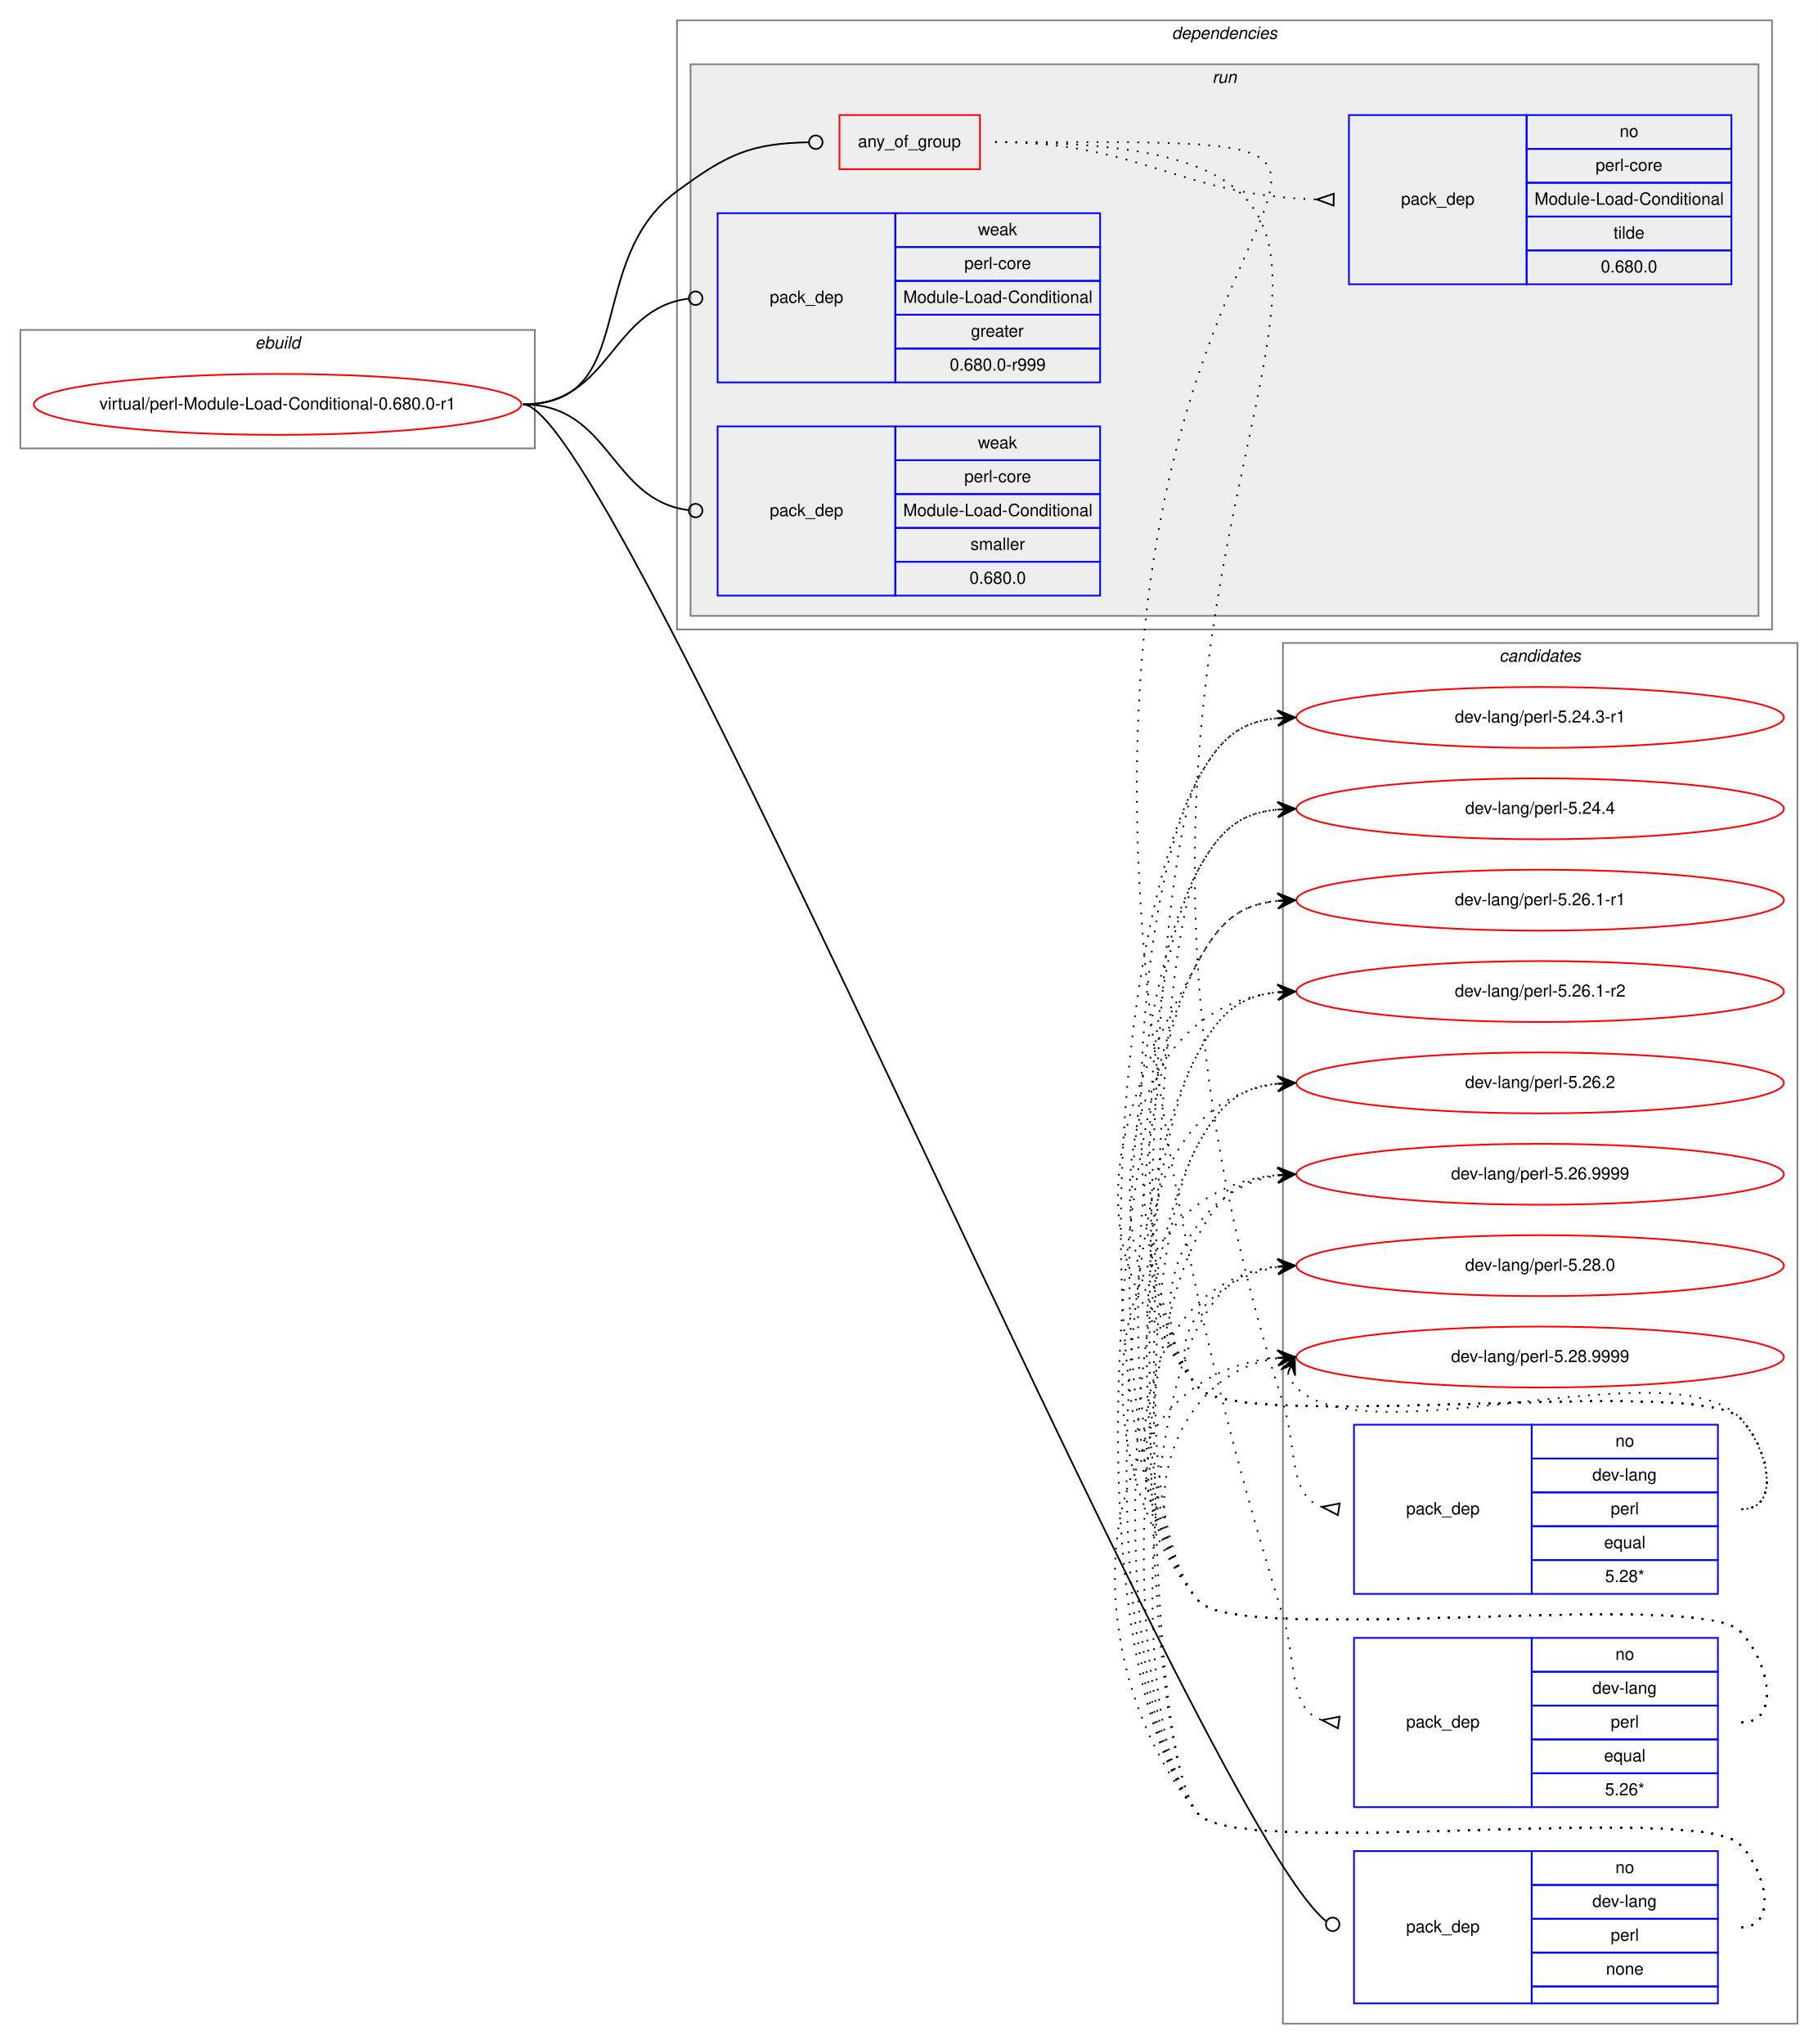
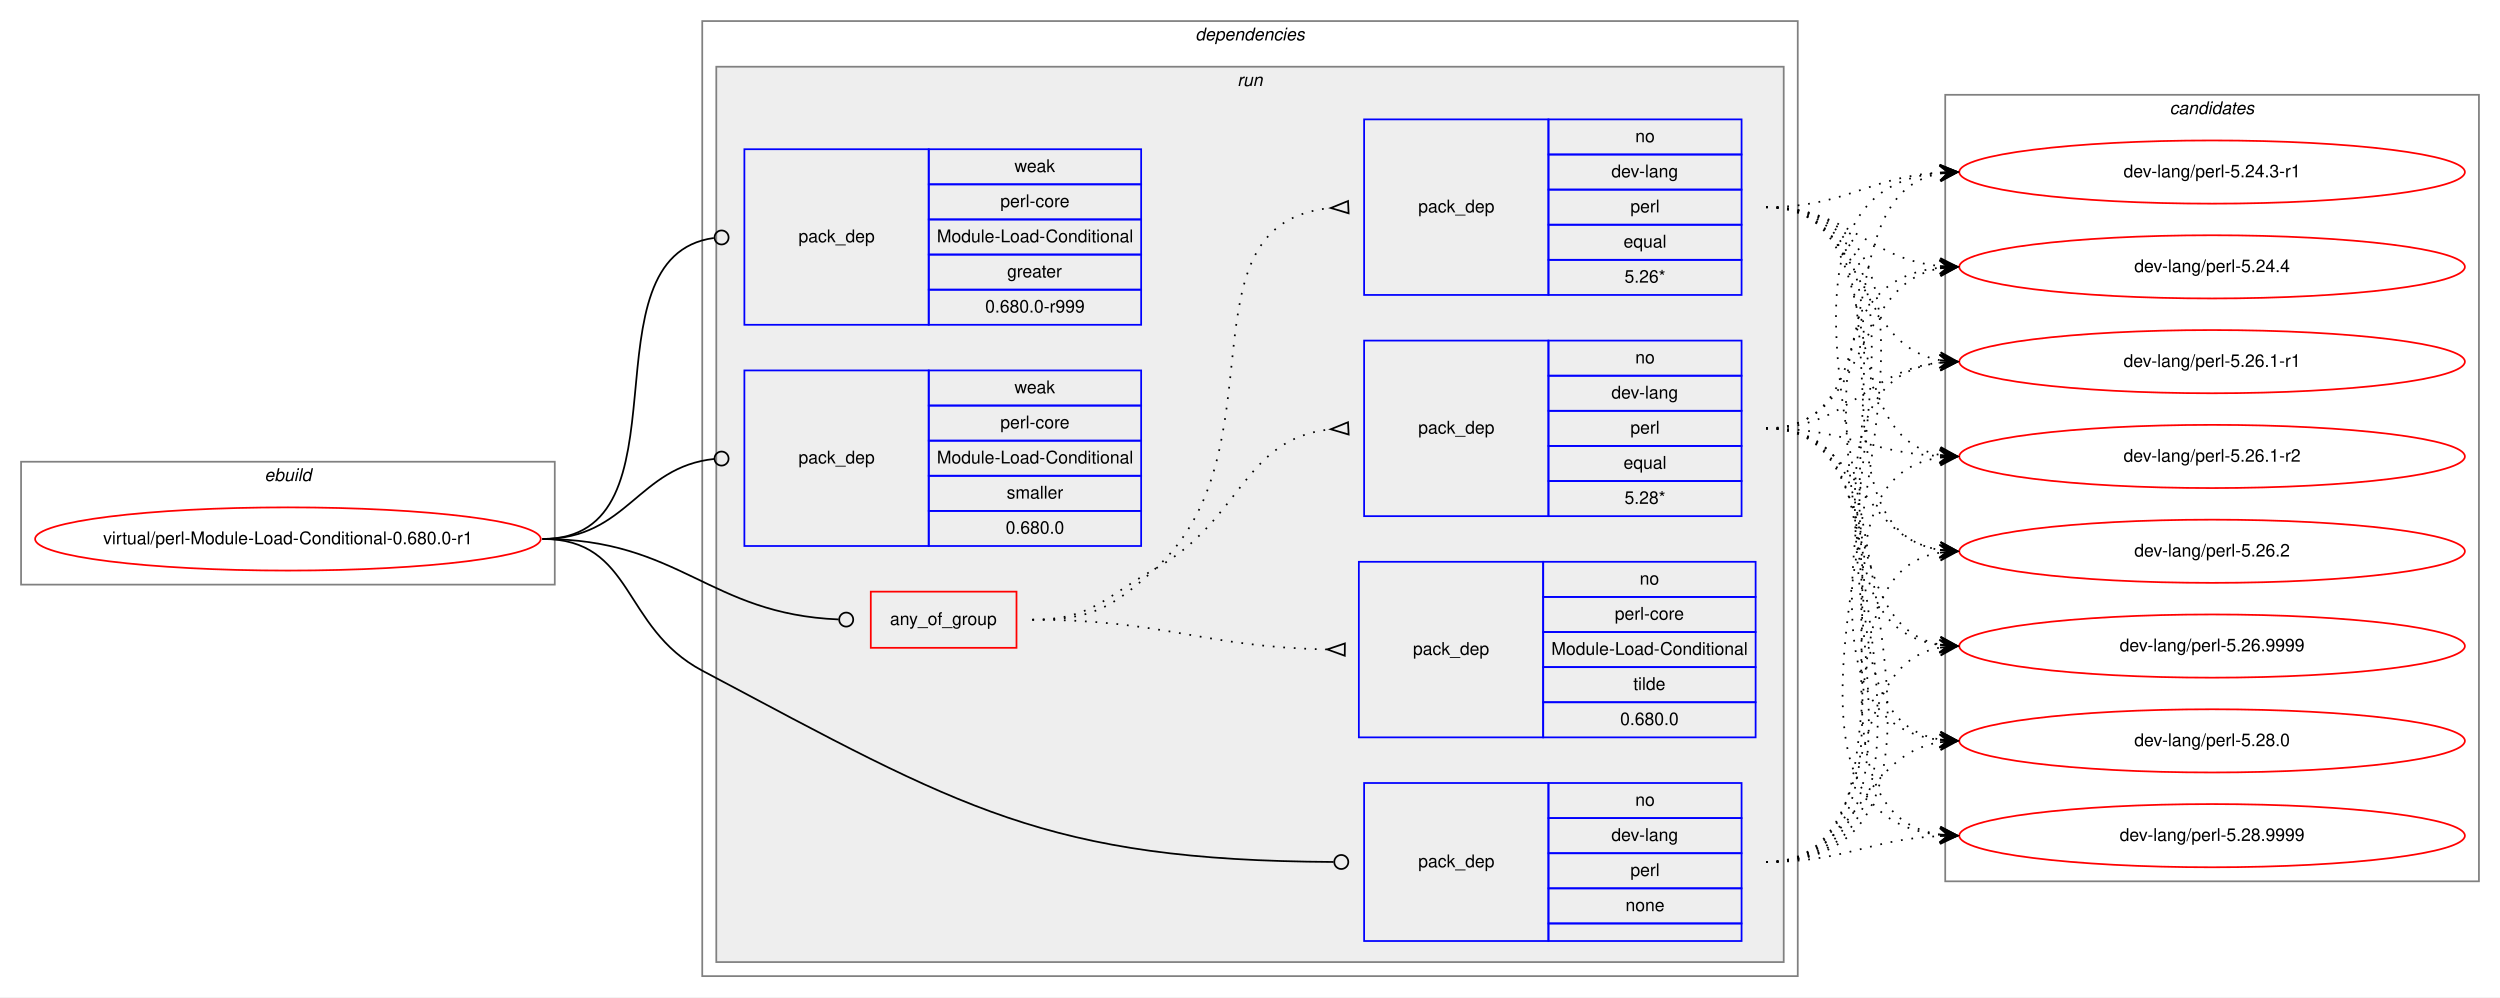
- <svg xmlns="http://www.w3.org/2000/svg" xmlns:xlink="http://www.w3.org/1999/xlink" width="1074pt" height="1208pt" viewBox="0.00 0.00 1074.00 1208.00">
-   <g id="graph0" class="graph" transform="scale(1 1) rotate(0) translate(4 1204)">
-     <polygon fill="white" stroke="transparent" points="-4,4 -4,-1204 1070,-1204 1070,4 -4,4" />
+ <svg xmlns="http://www.w3.org/2000/svg" xmlns:xlink="http://www.w3.org/1999/xlink" width="1424pt" height="568pt" viewBox="0.00 0.00 1424.00 568.00">
+   <g id="graph0" class="graph" transform="scale(1 1) rotate(0) translate(4 564)">
+     <polygon fill="white" stroke="transparent" points="-4,4 -4,-564 1420,-564 1420,4 -4,4" />
+     <g id="clust1" class="cluster">
+       <polygon fill="none" stroke="gray" points="8,-231 8,-301 312,-301 312,-231 8,-231" />
+       <text text-anchor="start" x="146.66" y="-290" font-family="Helvetica,sans-Serif" font-style="italic" font-size="10.00">ebuild</text>
+     </g>
+     <g id="clust2" class="cluster">
+       <polygon fill="none" stroke="gray" points="396,-8 396,-552 1020,-552 1020,-8 396,-8" />
+       <text text-anchor="start" x="676.86" y="-541" font-family="Helvetica,sans-Serif" font-style="italic" font-size="10.00">dependencies</text>
+     </g>
+     <g id="clust5" class="cluster">
+       <polygon fill="#eeeeee" stroke="gray" points="404,-16 404,-526 1012,-526 1012,-16 404,-16" />
+       <text text-anchor="start" x="700.77" y="-515" font-family="Helvetica,sans-Serif" font-style="italic" font-size="10.00">run</text>
+     </g>
    <g id="clust13" class="cluster">
-       <polygon fill="none" stroke="gray" points="754,-8 754,-824 1058,-824 1058,-8 754,-8" />
-       <text text-anchor="start" x="881.82" y="-813" font-family="Helvetica,sans-Serif" font-style="italic" font-size="10.00">candidates</text>
-     </g>
-     <g id="clust1" class="cluster">
-       <polygon fill="none" stroke="gray" points="8,-939 8,-1009 312,-1009 312,-939 8,-939" />
-       <text text-anchor="start" x="146.66" y="-998" font-family="Helvetica,sans-Serif" font-style="italic" font-size="10.00">ebuild</text>
-     </g>
-     <g id="clust2" class="cluster">
-       <polygon fill="none" stroke="gray" points="396,-832 396,-1192 1043,-1192 1043,-832 396,-832" />
-       <text text-anchor="start" x="688.36" y="-1181" font-family="Helvetica,sans-Serif" font-style="italic" font-size="10.00">dependencies</text>
-     </g>
-     <g id="clust5" class="cluster">
-       <polygon fill="#eeeeee" stroke="gray" points="404,-840 404,-1166 1035,-1166 1035,-840 404,-840" />
-       <text text-anchor="start" x="712.27" y="-1155" font-family="Helvetica,sans-Serif" font-style="italic" font-size="10.00">run</text>
+       <polygon fill="none" stroke="gray" points="1104,-62 1104,-510 1408,-510 1408,-62 1104,-62" />
+       <text text-anchor="start" x="1231.82" y="-499" font-family="Helvetica,sans-Serif" font-style="italic" font-size="10.00">candidates</text>
    </g>
    <g id="node1" class="node">
      <g id="a_node1">
        <a xlink:href="../virtual/perl-Module-Load-Conditional-0.680.0-r1.svg" xlink:title="virtual/perl-Module-Load-Conditional-0.680.0-r1">
-           <ellipse fill="none" stroke="red" cx="160" cy="-965" rx="144" ry="18" />
-           <text text-anchor="middle" x="160" y="-962" font-family="Helvetica,sans-Serif" font-size="10.00">virtual/perl-Module-Load-Conditional-0.680.0-r1</text>
+           <ellipse fill="none" stroke="red" cx="160" cy="-257" rx="144" ry="18" />
+           <text text-anchor="middle" x="160" y="-254" font-family="Helvetica,sans-Serif" font-size="10.00">virtual/perl-Module-Load-Conditional-0.680.0-r1</text>
        </a>
      </g>
    </g>
    <g id="node2" class="node">
-       <polygon fill="none" stroke="red" points="492,-1104 492,-1136 575,-1136 575,-1104 492,-1104" />
-       <text text-anchor="start" x="502.92" y="-1117" font-family="Helvetica,sans-Serif" font-size="10.00">any_of_group</text>
+       <polygon fill="none" stroke="red" points="492,-195 492,-227 575,-227 575,-195 492,-195" />
+       <text text-anchor="start" x="502.92" y="-208" font-family="Helvetica,sans-Serif" font-size="10.00">any_of_group</text>
    </g>
    <g id="edge4" class="edge">
-       <path fill="none" stroke="black" d="M305,-965C374.08,-965 340.4,-1050.01 396,-1091 426.18,-1113.25 439.71,-1119.19 473.88,-1119.92" />
-       <ellipse fill="none" stroke="black" cx="478" cy="-1119.96" rx="4" ry="4" />
+       <path fill="none" stroke="black" d="M305,-257C383.42,-257 399.62,-214.18 473.67,-211.17" />
+       <ellipse fill="none" stroke="black" cx="478" cy="-211.08" rx="4" ry="4" />
    </g>
    <g id="node6" class="node">
-       <polygon fill="none" stroke="blue" points="796,-20 796,-110 901,-110 901,-20 796,-20" />
-       <text text-anchor="start" x="826.82" y="-62" font-family="Helvetica,sans-Serif" font-size="10.00">pack_dep</text>
-       <polygon fill="none" stroke="blue" points="901,-90 901,-110 1011,-110 1011,-90 901,-90" />
-       <text text-anchor="start" x="950.44" y="-97" font-family="Helvetica,sans-Serif" font-size="10.00">no</text>
-       <polygon fill="none" stroke="blue" points="901,-70 901,-90 1011,-90 1011,-70 901,-70" />
-       <text text-anchor="start" x="936.82" y="-77" font-family="Helvetica,sans-Serif" font-size="10.00">dev-lang</text>
-       <polygon fill="none" stroke="blue" points="901,-50 901,-70 1011,-70 1011,-50 901,-50" />
-       <text text-anchor="start" x="947.66" y="-57" font-family="Helvetica,sans-Serif" font-size="10.00">perl</text>
-       <polygon fill="none" stroke="blue" points="901,-30 901,-50 1011,-50 1011,-30 901,-30" />
-       <text text-anchor="start" x="944.88" y="-37" font-family="Helvetica,sans-Serif" font-size="10.00">none</text>
-       <polygon fill="none" stroke="blue" points="901,-20 901,-30 1011,-30 1011,-20 901,-20" />
+       <polygon fill="none" stroke="blue" points="773,-28 773,-118 878,-118 878,-28 773,-28" />
+       <text text-anchor="start" x="803.82" y="-70" font-family="Helvetica,sans-Serif" font-size="10.00">pack_dep</text>
+       <polygon fill="none" stroke="blue" points="878,-98 878,-118 988,-118 988,-98 878,-98" />
+       <text text-anchor="start" x="927.44" y="-105" font-family="Helvetica,sans-Serif" font-size="10.00">no</text>
+       <polygon fill="none" stroke="blue" points="878,-78 878,-98 988,-98 988,-78 878,-78" />
+       <text text-anchor="start" x="913.82" y="-85" font-family="Helvetica,sans-Serif" font-size="10.00">dev-lang</text>
+       <polygon fill="none" stroke="blue" points="878,-58 878,-78 988,-78 988,-58 878,-58" />
+       <text text-anchor="start" x="924.66" y="-65" font-family="Helvetica,sans-Serif" font-size="10.00">perl</text>
+       <polygon fill="none" stroke="blue" points="878,-38 878,-58 988,-58 988,-38 878,-38" />
+       <text text-anchor="start" x="921.88" y="-45" font-family="Helvetica,sans-Serif" font-size="10.00">none</text>
+       <polygon fill="none" stroke="blue" points="878,-28 878,-38 988,-38 988,-28 878,-28" />
    </g>
    <g id="edge5" class="edge">
-       <path fill="none" stroke="black" d="M305,-965C359.61,-965 703.36,-130.56 779.43,-68.63" />
-       <ellipse fill="none" stroke="black" cx="783.39" cy="-66.73" rx="4" ry="4" />
+       <path fill="none" stroke="black" d="M305,-257C357.41,-257 349.72,-206.6 396,-182 544.12,-103.26 591.84,-73.97 755.61,-73.02" />
+       <ellipse fill="none" stroke="black" cx="760" cy="-73.01" rx="4" ry="4" />
    </g>
    <g id="node7" class="node">
-       <polygon fill="none" stroke="blue" points="420,-978 420,-1078 525,-1078 525,-978 420,-978" />
-       <text text-anchor="start" x="450.82" y="-1025" font-family="Helvetica,sans-Serif" font-size="10.00">pack_dep</text>
-       <polygon fill="none" stroke="blue" points="525,-1058 525,-1078 646,-1078 646,-1058 525,-1058" />
-       <text text-anchor="start" x="573.83" y="-1065" font-family="Helvetica,sans-Serif" font-size="10.00">weak</text>
-       <polygon fill="none" stroke="blue" points="525,-1038 525,-1058 646,-1058 646,-1038 525,-1038" />
-       <text text-anchor="start" x="565.77" y="-1045" font-family="Helvetica,sans-Serif" font-size="10.00">perl-core</text>
-       <polygon fill="none" stroke="blue" points="525,-1018 525,-1038 646,-1038 646,-1018 525,-1018" />
-       <text text-anchor="start" x="529.63" y="-1025" font-family="Helvetica,sans-Serif" font-size="10.00">Module-Load-Conditional</text>
-       <polygon fill="none" stroke="blue" points="525,-998 525,-1018 646,-1018 646,-998 525,-998" />
-       <text text-anchor="start" x="569.66" y="-1005" font-family="Helvetica,sans-Serif" font-size="10.00">greater</text>
-       <polygon fill="none" stroke="blue" points="525,-978 525,-998 646,-998 646,-978 525,-978" />
-       <text text-anchor="start" x="557.15" y="-985" font-family="Helvetica,sans-Serif" font-size="10.00">0.680.0-r999</text>
+       <polygon fill="none" stroke="blue" points="420,-379 420,-479 525,-479 525,-379 420,-379" />
+       <text text-anchor="start" x="450.82" y="-426" font-family="Helvetica,sans-Serif" font-size="10.00">pack_dep</text>
+       <polygon fill="none" stroke="blue" points="525,-459 525,-479 646,-479 646,-459 525,-459" />
+       <text text-anchor="start" x="573.83" y="-466" font-family="Helvetica,sans-Serif" font-size="10.00">weak</text>
+       <polygon fill="none" stroke="blue" points="525,-439 525,-459 646,-459 646,-439 525,-439" />
+       <text text-anchor="start" x="565.77" y="-446" font-family="Helvetica,sans-Serif" font-size="10.00">perl-core</text>
+       <polygon fill="none" stroke="blue" points="525,-419 525,-439 646,-439 646,-419 525,-419" />
+       <text text-anchor="start" x="529.63" y="-426" font-family="Helvetica,sans-Serif" font-size="10.00">Module-Load-Conditional</text>
+       <polygon fill="none" stroke="blue" points="525,-399 525,-419 646,-419 646,-399 525,-399" />
+       <text text-anchor="start" x="569.66" y="-406" font-family="Helvetica,sans-Serif" font-size="10.00">greater</text>
+       <polygon fill="none" stroke="blue" points="525,-379 525,-399 646,-399 646,-379 525,-379" />
+       <text text-anchor="start" x="557.15" y="-386" font-family="Helvetica,sans-Serif" font-size="10.00">0.680.0-r999</text>
    </g>
    <g id="edge6" class="edge">
-       <path fill="none" stroke="black" d="M305,-965C356.91,-965 356.41,-1021.53 402.8,-1027.49" />
-       <ellipse fill="none" stroke="black" cx="407.01" cy="-1027.75" rx="4" ry="4" />
+       <path fill="none" stroke="black" d="M305,-257C391.81,-257 325.91,-417.77 402.58,-428.44" />
+       <ellipse fill="none" stroke="black" cx="407.01" cy="-428.74" rx="4" ry="4" />
    </g>
    <g id="node8" class="node">
-       <polygon fill="none" stroke="blue" points="420,-852 420,-952 525,-952 525,-852 420,-852" />
-       <text text-anchor="start" x="450.82" y="-899" font-family="Helvetica,sans-Serif" font-size="10.00">pack_dep</text>
-       <polygon fill="none" stroke="blue" points="525,-932 525,-952 646,-952 646,-932 525,-932" />
-       <text text-anchor="start" x="573.83" y="-939" font-family="Helvetica,sans-Serif" font-size="10.00">weak</text>
-       <polygon fill="none" stroke="blue" points="525,-912 525,-932 646,-932 646,-912 525,-912" />
-       <text text-anchor="start" x="565.77" y="-919" font-family="Helvetica,sans-Serif" font-size="10.00">perl-core</text>
-       <polygon fill="none" stroke="blue" points="525,-892 525,-912 646,-912 646,-892 525,-892" />
-       <text text-anchor="start" x="529.63" y="-899" font-family="Helvetica,sans-Serif" font-size="10.00">Module-Load-Conditional</text>
-       <polygon fill="none" stroke="blue" points="525,-872 525,-892 646,-892 646,-872 525,-872" />
-       <text text-anchor="start" x="569.39" y="-879" font-family="Helvetica,sans-Serif" font-size="10.00">smaller</text>
-       <polygon fill="none" stroke="blue" points="525,-852 525,-872 646,-872 646,-852 525,-852" />
-       <text text-anchor="start" x="568.82" y="-859" font-family="Helvetica,sans-Serif" font-size="10.00">0.680.0</text>
+       <polygon fill="none" stroke="blue" points="420,-253 420,-353 525,-353 525,-253 420,-253" />
+       <text text-anchor="start" x="450.82" y="-300" font-family="Helvetica,sans-Serif" font-size="10.00">pack_dep</text>
+       <polygon fill="none" stroke="blue" points="525,-333 525,-353 646,-353 646,-333 525,-333" />
+       <text text-anchor="start" x="573.83" y="-340" font-family="Helvetica,sans-Serif" font-size="10.00">weak</text>
+       <polygon fill="none" stroke="blue" points="525,-313 525,-333 646,-333 646,-313 525,-313" />
+       <text text-anchor="start" x="565.77" y="-320" font-family="Helvetica,sans-Serif" font-size="10.00">perl-core</text>
+       <polygon fill="none" stroke="blue" points="525,-293 525,-313 646,-313 646,-293 525,-293" />
+       <text text-anchor="start" x="529.63" y="-300" font-family="Helvetica,sans-Serif" font-size="10.00">Module-Load-Conditional</text>
+       <polygon fill="none" stroke="blue" points="525,-273 525,-293 646,-293 646,-273 525,-273" />
+       <text text-anchor="start" x="569.39" y="-280" font-family="Helvetica,sans-Serif" font-size="10.00">smaller</text>
+       <polygon fill="none" stroke="blue" points="525,-253 525,-273 646,-273 646,-253 525,-253" />
+       <text text-anchor="start" x="568.82" y="-260" font-family="Helvetica,sans-Serif" font-size="10.00">0.680.0</text>
    </g>
    <g id="edge7" class="edge">
-       <path fill="none" stroke="black" d="M305,-965C356.91,-965 356.41,-908.47 402.8,-902.51" />
-       <ellipse fill="none" stroke="black" cx="407.01" cy="-902.25" rx="4" ry="4" />
+       <path fill="none" stroke="black" d="M305,-257C353.55,-257 359.14,-298.11 402.99,-302.6" />
+       <ellipse fill="none" stroke="black" cx="407" cy="-302.8" rx="4" ry="4" />
    </g>
    <g id="node3" class="node">
-       <polygon fill="none" stroke="blue" points="796,-262 796,-362 901,-362 901,-262 796,-262" />
-       <text text-anchor="start" x="826.82" y="-309" font-family="Helvetica,sans-Serif" font-size="10.00">pack_dep</text>
-       <polygon fill="none" stroke="blue" points="901,-342 901,-362 1011,-362 1011,-342 901,-342" />
-       <text text-anchor="start" x="950.44" y="-349" font-family="Helvetica,sans-Serif" font-size="10.00">no</text>
-       <polygon fill="none" stroke="blue" points="901,-322 901,-342 1011,-342 1011,-322 901,-322" />
-       <text text-anchor="start" x="936.82" y="-329" font-family="Helvetica,sans-Serif" font-size="10.00">dev-lang</text>
-       <polygon fill="none" stroke="blue" points="901,-302 901,-322 1011,-322 1011,-302 901,-302" />
-       <text text-anchor="start" x="947.66" y="-309" font-family="Helvetica,sans-Serif" font-size="10.00">perl</text>
-       <polygon fill="none" stroke="blue" points="901,-282 901,-302 1011,-302 1011,-282 901,-282" />
-       <text text-anchor="start" x="943.77" y="-289" font-family="Helvetica,sans-Serif" font-size="10.00">equal</text>
-       <polygon fill="none" stroke="blue" points="901,-262 901,-282 1011,-282 1011,-262 901,-262" />
-       <text text-anchor="start" x="944.32" y="-269" font-family="Helvetica,sans-Serif" font-size="10.00">5.28*</text>
+       <polygon fill="none" stroke="blue" points="773,-270 773,-370 878,-370 878,-270 773,-270" />
+       <text text-anchor="start" x="803.82" y="-317" font-family="Helvetica,sans-Serif" font-size="10.00">pack_dep</text>
+       <polygon fill="none" stroke="blue" points="878,-350 878,-370 988,-370 988,-350 878,-350" />
+       <text text-anchor="start" x="927.44" y="-357" font-family="Helvetica,sans-Serif" font-size="10.00">no</text>
+       <polygon fill="none" stroke="blue" points="878,-330 878,-350 988,-350 988,-330 878,-330" />
+       <text text-anchor="start" x="913.82" y="-337" font-family="Helvetica,sans-Serif" font-size="10.00">dev-lang</text>
+       <polygon fill="none" stroke="blue" points="878,-310 878,-330 988,-330 988,-310 878,-310" />
+       <text text-anchor="start" x="924.66" y="-317" font-family="Helvetica,sans-Serif" font-size="10.00">perl</text>
+       <polygon fill="none" stroke="blue" points="878,-290 878,-310 988,-310 988,-290 878,-290" />
+       <text text-anchor="start" x="920.77" y="-297" font-family="Helvetica,sans-Serif" font-size="10.00">equal</text>
+       <polygon fill="none" stroke="blue" points="878,-270 878,-290 988,-290 988,-270 878,-270" />
+       <text text-anchor="start" x="921.32" y="-277" font-family="Helvetica,sans-Serif" font-size="10.00">5.28*</text>
    </g>
    <g id="edge1" class="edge">
-       <path fill="none" stroke="black" stroke-dasharray="1,5" d="M584,-1120C941.07,-1120 576.05,-929.31 754,-375 762.45,-348.67 757.18,-320.18 776.9,-313.47" />
-       <polygon fill="none" stroke="black" points="787.51,-315.46 777.1,-313.44 786.49,-308.54 787.51,-315.46" />
+       <path fill="none" stroke="black" stroke-dasharray="1,5" d="M584,-211C617.68,-211 624.62,-223.54 654,-240 703.65,-267.82 703.73,-314.16 754.01,-319.49" />
+       <polygon fill="none" stroke="black" points="763.82,-323.5 754.01,-319.5 764.18,-316.5 763.82,-323.5" />
    </g>
    <g id="node4" class="node">
-       <polygon fill="none" stroke="blue" points="796,-136 796,-236 901,-236 901,-136 796,-136" />
-       <text text-anchor="start" x="826.82" y="-183" font-family="Helvetica,sans-Serif" font-size="10.00">pack_dep</text>
-       <polygon fill="none" stroke="blue" points="901,-216 901,-236 1011,-236 1011,-216 901,-216" />
-       <text text-anchor="start" x="950.44" y="-223" font-family="Helvetica,sans-Serif" font-size="10.00">no</text>
-       <polygon fill="none" stroke="blue" points="901,-196 901,-216 1011,-216 1011,-196 901,-196" />
-       <text text-anchor="start" x="936.82" y="-203" font-family="Helvetica,sans-Serif" font-size="10.00">dev-lang</text>
-       <polygon fill="none" stroke="blue" points="901,-176 901,-196 1011,-196 1011,-176 901,-176" />
-       <text text-anchor="start" x="947.66" y="-183" font-family="Helvetica,sans-Serif" font-size="10.00">perl</text>
-       <polygon fill="none" stroke="blue" points="901,-156 901,-176 1011,-176 1011,-156 901,-156" />
-       <text text-anchor="start" x="943.77" y="-163" font-family="Helvetica,sans-Serif" font-size="10.00">equal</text>
-       <polygon fill="none" stroke="blue" points="901,-136 901,-156 1011,-156 1011,-136 901,-136" />
-       <text text-anchor="start" x="944.32" y="-143" font-family="Helvetica,sans-Serif" font-size="10.00">5.26*</text>
+       <polygon fill="none" stroke="blue" points="773,-396 773,-496 878,-496 878,-396 773,-396" />
+       <text text-anchor="start" x="803.82" y="-443" font-family="Helvetica,sans-Serif" font-size="10.00">pack_dep</text>
+       <polygon fill="none" stroke="blue" points="878,-476 878,-496 988,-496 988,-476 878,-476" />
+       <text text-anchor="start" x="927.44" y="-483" font-family="Helvetica,sans-Serif" font-size="10.00">no</text>
+       <polygon fill="none" stroke="blue" points="878,-456 878,-476 988,-476 988,-456 878,-456" />
+       <text text-anchor="start" x="913.82" y="-463" font-family="Helvetica,sans-Serif" font-size="10.00">dev-lang</text>
+       <polygon fill="none" stroke="blue" points="878,-436 878,-456 988,-456 988,-436 878,-436" />
+       <text text-anchor="start" x="924.66" y="-443" font-family="Helvetica,sans-Serif" font-size="10.00">perl</text>
+       <polygon fill="none" stroke="blue" points="878,-416 878,-436 988,-436 988,-416 878,-416" />
+       <text text-anchor="start" x="920.77" y="-423" font-family="Helvetica,sans-Serif" font-size="10.00">equal</text>
+       <polygon fill="none" stroke="blue" points="878,-396 878,-416 988,-416 988,-396 878,-396" />
+       <text text-anchor="start" x="921.32" y="-403" font-family="Helvetica,sans-Serif" font-size="10.00">5.26*</text>
    </g>
    <g id="edge2" class="edge">
-       <path fill="none" stroke="black" stroke-dasharray="1,5" d="M584,-1120C988.57,-1120 478.11,-1139.72 754,-249 762.18,-222.58 757.11,-194.16 776.89,-187.47" />
-       <polygon fill="none" stroke="black" points="787.5,-189.46 777.1,-187.44 786.5,-182.54 787.5,-189.46" />
+       <path fill="none" stroke="black" stroke-dasharray="1,5" d="M584,-211C617.68,-211 629.05,-217.38 654,-240 728.26,-307.34 664.87,-436.76 753.96,-445.53" />
+       <polygon fill="none" stroke="black" points="763.84,-449.5 754.01,-445.53 764.16,-442.5 763.84,-449.5" />
    </g>
    <g id="node5" class="node">
-       <polygon fill="none" stroke="blue" points="793,-1036 793,-1136 898,-1136 898,-1036 793,-1036" />
-       <text text-anchor="start" x="823.82" y="-1083" font-family="Helvetica,sans-Serif" font-size="10.00">pack_dep</text>
-       <polygon fill="none" stroke="blue" points="898,-1116 898,-1136 1019,-1136 1019,-1116 898,-1116" />
-       <text text-anchor="start" x="952.94" y="-1123" font-family="Helvetica,sans-Serif" font-size="10.00">no</text>
-       <polygon fill="none" stroke="blue" points="898,-1096 898,-1116 1019,-1116 1019,-1096 898,-1096" />
-       <text text-anchor="start" x="938.77" y="-1103" font-family="Helvetica,sans-Serif" font-size="10.00">perl-core</text>
-       <polygon fill="none" stroke="blue" points="898,-1076 898,-1096 1019,-1096 1019,-1076 898,-1076" />
-       <text text-anchor="start" x="902.63" y="-1083" font-family="Helvetica,sans-Serif" font-size="10.00">Module-Load-Conditional</text>
-       <polygon fill="none" stroke="blue" points="898,-1056 898,-1076 1019,-1076 1019,-1056 898,-1056" />
-       <text text-anchor="start" x="949.33" y="-1063" font-family="Helvetica,sans-Serif" font-size="10.00">tilde</text>
-       <polygon fill="none" stroke="blue" points="898,-1036 898,-1056 1019,-1056 1019,-1036 898,-1036" />
-       <text text-anchor="start" x="941.82" y="-1043" font-family="Helvetica,sans-Serif" font-size="10.00">0.680.0</text>
+       <polygon fill="none" stroke="blue" points="770,-144 770,-244 875,-244 875,-144 770,-144" />
+       <text text-anchor="start" x="800.82" y="-191" font-family="Helvetica,sans-Serif" font-size="10.00">pack_dep</text>
+       <polygon fill="none" stroke="blue" points="875,-224 875,-244 996,-244 996,-224 875,-224" />
+       <text text-anchor="start" x="929.94" y="-231" font-family="Helvetica,sans-Serif" font-size="10.00">no</text>
+       <polygon fill="none" stroke="blue" points="875,-204 875,-224 996,-224 996,-204 875,-204" />
+       <text text-anchor="start" x="915.77" y="-211" font-family="Helvetica,sans-Serif" font-size="10.00">perl-core</text>
+       <polygon fill="none" stroke="blue" points="875,-184 875,-204 996,-204 996,-184 875,-184" />
+       <text text-anchor="start" x="879.63" y="-191" font-family="Helvetica,sans-Serif" font-size="10.00">Module-Load-Conditional</text>
+       <polygon fill="none" stroke="blue" points="875,-164 875,-184 996,-184 996,-164 875,-164" />
+       <text text-anchor="start" x="926.33" y="-171" font-family="Helvetica,sans-Serif" font-size="10.00">tilde</text>
+       <polygon fill="none" stroke="blue" points="875,-144 875,-164 996,-164 996,-144 875,-144" />
+       <text text-anchor="start" x="918.82" y="-151" font-family="Helvetica,sans-Serif" font-size="10.00">0.680.0</text>
    </g>
    <g id="edge3" class="edge">
-       <path fill="none" stroke="black" stroke-dasharray="1,5" d="M584,-1120C670.64,-1120 692.19,-1088.6 773.75,-1086.15" />
-       <polygon fill="none" stroke="black" points="784.05,-1089.5 774,-1086.15 783.95,-1082.5 784.05,-1089.5" />
+       <path fill="none" stroke="black" stroke-dasharray="1,5" d="M584,-211C659.9,-211 680.69,-195.49 751.64,-194.1" />
+       <polygon fill="none" stroke="black" points="762.03,-197.5 752,-194.1 761.97,-190.5 762.03,-197.5" />
    </g>
    <g id="node9" class="node">
      <g id="a_node9">
        <a xlink:href="../dev-lang/perl-5.24.3-r1.svg" xlink:title="dev-lang/perl-5.24.3-r1">
-           <ellipse fill="none" stroke="red" cx="906" cy="-780" rx="144" ry="18" />
-           <text text-anchor="middle" x="906" y="-777" font-family="Helvetica,sans-Serif" font-size="10.00">dev-lang/perl-5.24.3-r1</text>
+           <ellipse fill="none" stroke="red" cx="1256" cy="-466" rx="144" ry="18" />
+           <text text-anchor="middle" x="1256" y="-463" font-family="Helvetica,sans-Serif" font-size="10.00">dev-lang/perl-5.24.3-r1</text>
        </a>
      </g>
    </g>
    <g id="edge8" class="edge">
-       <path fill="none" stroke="black" stroke-dasharray="1,5" d="M1025,-312C1049,-312 1040.85,-348.9 1024,-366 999.01,-391.37 726.84,-356.68 704,-384 652.69,-445.37 665.38,-673.94 704,-744 716.71,-767.06 727.96,-777.39 750.85,-779.56" />
-       <polygon fill="black" stroke="black" points="761,-780 750.81,-784.06 756,-779.78 751.01,-779.57 751.01,-779.57 751.01,-779.57 756,-779.78 751.2,-775.07 761,-780 761,-780" />
+       <path fill="none" stroke="black" stroke-dasharray="1,5" d="M1002,-320C1079.34,-320 1034.51,-453.18 1100.87,-465.14" />
+       <polygon fill="black" stroke="black" points="1111,-466 1100.66,-469.64 1106.02,-465.58 1101.04,-465.16 1101.04,-465.16 1101.04,-465.16 1106.02,-465.58 1101.42,-460.67 1111,-466 1111,-466" />
    </g>
    <g id="node10" class="node">
      <g id="a_node10">
        <a xlink:href="../dev-lang/perl-5.24.4.svg" xlink:title="dev-lang/perl-5.24.4">
-           <ellipse fill="none" stroke="red" cx="906" cy="-726" rx="144" ry="18" />
-           <text text-anchor="middle" x="906" y="-723" font-family="Helvetica,sans-Serif" font-size="10.00">dev-lang/perl-5.24.4</text>
+           <ellipse fill="none" stroke="red" cx="1256" cy="-412" rx="144" ry="18" />
+           <text text-anchor="middle" x="1256" y="-409" font-family="Helvetica,sans-Serif" font-size="10.00">dev-lang/perl-5.24.4</text>
        </a>
      </g>
    </g>
    <g id="edge9" class="edge">
-       <path fill="none" stroke="black" stroke-dasharray="1,5" d="M1025,-312C1049,-312 1040.85,-348.9 1024,-366 999.01,-391.37 726.84,-356.68 704,-384 660.38,-436.17 671.18,-630.45 704,-690 716.71,-713.06 727.96,-723.39 750.85,-725.56" />
-       <polygon fill="black" stroke="black" points="761,-726 750.81,-730.06 756,-725.78 751.01,-725.57 751.01,-725.57 751.01,-725.57 756,-725.78 751.2,-721.07 761,-726 761,-726" />
+       <path fill="none" stroke="black" stroke-dasharray="1,5" d="M1002,-320C1061.8,-320 1049.36,-401.87 1100.98,-411.15" />
+       <polygon fill="black" stroke="black" points="1111,-412 1100.65,-415.64 1106.02,-411.58 1101.04,-411.15 1101.04,-411.15 1101.04,-411.15 1106.02,-411.58 1101.42,-406.67 1111,-412 1111,-412" />
    </g>
    <g id="node11" class="node">
      <g id="a_node11">
        <a xlink:href="../dev-lang/perl-5.26.1-r1.svg" xlink:title="dev-lang/perl-5.26.1-r1">
-           <ellipse fill="none" stroke="red" cx="906" cy="-672" rx="144" ry="18" />
-           <text text-anchor="middle" x="906" y="-669" font-family="Helvetica,sans-Serif" font-size="10.00">dev-lang/perl-5.26.1-r1</text>
+           <ellipse fill="none" stroke="red" cx="1256" cy="-358" rx="144" ry="18" />
+           <text text-anchor="middle" x="1256" y="-355" font-family="Helvetica,sans-Serif" font-size="10.00">dev-lang/perl-5.26.1-r1</text>
        </a>
      </g>
    </g>
    <g id="edge10" class="edge">
-       <path fill="none" stroke="black" stroke-dasharray="1,5" d="M1025,-312C1049,-312 1040.85,-348.9 1024,-366 999.01,-391.37 726.84,-356.68 704,-384 632.16,-469.92 649.94,-537.91 704,-636 716.71,-659.06 727.96,-669.39 750.85,-671.56" />
-       <polygon fill="black" stroke="black" points="761,-672 750.81,-676.06 756,-671.78 751.01,-671.57 751.01,-671.57 751.01,-671.57 756,-671.78 751.2,-667.07 761,-672 761,-672" />
+       <path fill="none" stroke="black" stroke-dasharray="1,5" d="M1002,-320C1049.7,-320 1058.58,-352.84 1100.81,-357.46" />
+       <polygon fill="black" stroke="black" points="1111,-358 1100.78,-361.97 1106.01,-357.74 1101.01,-357.47 1101.01,-357.47 1101.01,-357.47 1106.01,-357.74 1101.25,-352.98 1111,-358 1111,-358" />
    </g>
    <g id="node12" class="node">
      <g id="a_node12">
        <a xlink:href="../dev-lang/perl-5.26.1-r2.svg" xlink:title="dev-lang/perl-5.26.1-r2">
-           <ellipse fill="none" stroke="red" cx="906" cy="-618" rx="144" ry="18" />
-           <text text-anchor="middle" x="906" y="-615" font-family="Helvetica,sans-Serif" font-size="10.00">dev-lang/perl-5.26.1-r2</text>
+           <ellipse fill="none" stroke="red" cx="1256" cy="-304" rx="144" ry="18" />
+           <text text-anchor="middle" x="1256" y="-301" font-family="Helvetica,sans-Serif" font-size="10.00">dev-lang/perl-5.26.1-r2</text>
        </a>
      </g>
    </g>
    <g id="edge11" class="edge">
-       <path fill="none" stroke="black" stroke-dasharray="1,5" d="M1025,-312C1049,-312 1040.85,-348.9 1024,-366 999.01,-391.37 726.84,-356.68 704,-384 637.55,-463.47 652.85,-608.28 750.93,-617.53" />
-       <polygon fill="black" stroke="black" points="761,-618 750.8,-622.03 756.01,-617.77 751.01,-617.54 751.01,-617.54 751.01,-617.54 756.01,-617.77 751.22,-613.04 761,-618 761,-618" />
+       <path fill="none" stroke="black" stroke-dasharray="1,5" d="M1002,-320C1047.43,-320 1060.24,-306.23 1100.95,-304.24" />
+       <polygon fill="black" stroke="black" points="1111,-304 1101.11,-308.74 1106,-304.12 1101,-304.24 1101,-304.24 1101,-304.24 1106,-304.12 1100.9,-299.74 1111,-304 1111,-304" />
    </g>
    <g id="node13" class="node">
      <g id="a_node13">
        <a xlink:href="../dev-lang/perl-5.26.2.svg" xlink:title="dev-lang/perl-5.26.2">
-           <ellipse fill="none" stroke="red" cx="906" cy="-564" rx="144" ry="18" />
-           <text text-anchor="middle" x="906" y="-561" font-family="Helvetica,sans-Serif" font-size="10.00">dev-lang/perl-5.26.2</text>
+           <ellipse fill="none" stroke="red" cx="1256" cy="-250" rx="144" ry="18" />
+           <text text-anchor="middle" x="1256" y="-247" font-family="Helvetica,sans-Serif" font-size="10.00">dev-lang/perl-5.26.2</text>
        </a>
      </g>
    </g>
    <g id="edge12" class="edge">
-       <path fill="none" stroke="black" stroke-dasharray="1,5" d="M1025,-312C1049,-312 1040.85,-348.9 1024,-366 999.01,-391.37 726.84,-356.68 704,-384 652.38,-445.74 675.01,-554.6 750.96,-563.43" />
-       <polygon fill="black" stroke="black" points="761,-564 750.76,-567.92 756.01,-563.72 751.02,-563.43 751.02,-563.43 751.02,-563.43 756.01,-563.72 751.27,-558.94 761,-564 761,-564" />
+       <path fill="none" stroke="black" stroke-dasharray="1,5" d="M1002,-320C1055.98,-320 1053.95,-258.48 1100.92,-250.79" />
+       <polygon fill="black" stroke="black" points="1111,-250 1101.38,-255.26 1106.02,-250.39 1101.03,-250.78 1101.03,-250.78 1101.03,-250.78 1106.02,-250.39 1100.68,-246.29 1111,-250 1111,-250" />
    </g>
    <g id="node14" class="node">
      <g id="a_node14">
        <a xlink:href="../dev-lang/perl-5.26.9999.svg" xlink:title="dev-lang/perl-5.26.9999">
-           <ellipse fill="none" stroke="red" cx="906" cy="-510" rx="144" ry="18" />
-           <text text-anchor="middle" x="906" y="-507" font-family="Helvetica,sans-Serif" font-size="10.00">dev-lang/perl-5.26.9999</text>
+           <ellipse fill="none" stroke="red" cx="1256" cy="-196" rx="144" ry="18" />
+           <text text-anchor="middle" x="1256" y="-193" font-family="Helvetica,sans-Serif" font-size="10.00">dev-lang/perl-5.26.9999</text>
        </a>
      </g>
    </g>
    <g id="edge13" class="edge">
-       <path fill="none" stroke="black" stroke-dasharray="1,5" d="M1025,-312C1049,-312 1040.85,-348.9 1024,-366 999.01,-391.37 726.84,-356.68 704,-384 666.81,-428.48 695.81,-501.17 750.82,-509.26" />
-       <polygon fill="black" stroke="black" points="761,-510 750.7,-513.76 756.01,-509.64 751.03,-509.28 751.03,-509.28 751.03,-509.28 756.01,-509.64 751.35,-504.79 761,-510 761,-510" />
+       <path fill="none" stroke="black" stroke-dasharray="1,5" d="M1002,-320C1071.79,-320 1041.05,-207.81 1101.02,-196.86" />
+       <polygon fill="black" stroke="black" points="1111,-196 1101.42,-201.34 1106.02,-196.43 1101.04,-196.86 1101.04,-196.86 1101.04,-196.86 1106.02,-196.43 1100.65,-192.37 1111,-196 1111,-196" />
    </g>
    <g id="node15" class="node">
      <g id="a_node15">
        <a xlink:href="../dev-lang/perl-5.28.0.svg" xlink:title="dev-lang/perl-5.28.0">
-           <ellipse fill="none" stroke="red" cx="906" cy="-456" rx="144" ry="18" />
-           <text text-anchor="middle" x="906" y="-453" font-family="Helvetica,sans-Serif" font-size="10.00">dev-lang/perl-5.28.0</text>
+           <ellipse fill="none" stroke="red" cx="1256" cy="-142" rx="144" ry="18" />
+           <text text-anchor="middle" x="1256" y="-139" font-family="Helvetica,sans-Serif" font-size="10.00">dev-lang/perl-5.28.0</text>
        </a>
      </g>
    </g>
    <g id="edge14" class="edge">
-       <path fill="none" stroke="black" stroke-dasharray="1,5" d="M1025,-312C1049,-312 1040.85,-348.9 1024,-366 999.01,-391.37 726.84,-356.68 704,-384 679.97,-412.74 713.7,-449.39 750.96,-455.21" />
-       <polygon fill="black" stroke="black" points="761,-456 750.68,-459.7 756.02,-455.61 751.03,-455.21 751.03,-455.21 751.03,-455.21 756.02,-455.61 751.39,-450.73 761,-456 761,-456" />
+       <path fill="none" stroke="black" stroke-dasharray="1,5" d="M1002,-320C1091.14,-320 1023.96,-155.63 1100.88,-142.79" />
+       <polygon fill="black" stroke="black" points="1111,-142 1101.38,-147.27 1106.02,-142.39 1101.03,-142.78 1101.03,-142.78 1101.03,-142.78 1106.02,-142.39 1100.68,-138.3 1111,-142 1111,-142" />
    </g>
    <g id="node16" class="node">
      <g id="a_node16">
        <a xlink:href="../dev-lang/perl-5.28.9999.svg" xlink:title="dev-lang/perl-5.28.9999">
-           <ellipse fill="none" stroke="red" cx="906" cy="-402" rx="144" ry="18" />
-           <text text-anchor="middle" x="906" y="-399" font-family="Helvetica,sans-Serif" font-size="10.00">dev-lang/perl-5.28.9999</text>
+           <ellipse fill="none" stroke="red" cx="1256" cy="-88" rx="144" ry="18" />
+           <text text-anchor="middle" x="1256" y="-85" font-family="Helvetica,sans-Serif" font-size="10.00">dev-lang/perl-5.28.9999</text>
        </a>
      </g>
    </g>
    <g id="edge15" class="edge">
-       <path fill="none" stroke="black" stroke-dasharray="1,5" d="M756.98,-392.58C757.95,-389.46 759.8,-386.23 762,-384 803,-342.46 983.78,-408.29 1024,-366 1040.54,-348.61 1049,-312 1025,-312" />
-       <polygon fill="black" stroke="black" points="761,-402 752.94,-394.57 759.04,-397.4 757.07,-392.8 757.07,-392.8 757.07,-392.8 759.04,-397.4 761.21,-391.04 761,-402 761,-402" />
+       <path fill="none" stroke="black" stroke-dasharray="1,5" d="M1002,-320C1112.36,-320 1004.28,-102.27 1100.99,-88.67" />
+       <polygon fill="black" stroke="black" points="1111,-88 1101.32,-93.15 1106.01,-88.33 1101.02,-88.66 1101.02,-88.66 1101.02,-88.66 1106.01,-88.33 1100.72,-84.17 1111,-88 1111,-88" />
    </g>
    <g id="edge16" class="edge">
-       <path fill="none" stroke="black" stroke-dasharray="1,5" d="M1025,-186C1049,-186 1040.85,-222.9 1024,-240 999.01,-265.37 726.84,-230.68 704,-258 634.73,-340.86 651.87,-649.42 704,-744 716.71,-767.06 727.96,-777.39 750.85,-779.56" />
-       <polygon fill="black" stroke="black" points="761,-780 750.81,-784.06 756,-779.78 751.01,-779.57 751.01,-779.57 751.01,-779.57 756,-779.78 751.2,-775.07 761,-780 761,-780" />
+       <path fill="none" stroke="black" stroke-dasharray="1,5" d="M1002,-446C1047.69,-446 1060.03,-463.21 1100.9,-465.7" />
+       <polygon fill="black" stroke="black" points="1111,-466 1100.87,-470.2 1106,-465.85 1101,-465.7 1101,-465.7 1101,-465.7 1106,-465.85 1101.14,-461.21 1111,-466 1111,-466" />
    </g>
    <g id="edge17" class="edge">
-       <path fill="none" stroke="black" stroke-dasharray="1,5" d="M1025,-186C1049,-186 1040.85,-222.9 1024,-240 999.01,-265.37 726.84,-230.68 704,-258 642.42,-331.65 657.66,-605.92 704,-690 716.71,-713.06 727.96,-723.39 750.85,-725.56" />
-       <polygon fill="black" stroke="black" points="761,-726 750.81,-730.06 756,-725.78 751.01,-725.57 751.01,-725.57 751.01,-725.57 756,-725.78 751.2,-721.07 761,-726 761,-726" />
+       <path fill="none" stroke="black" stroke-dasharray="1,5" d="M1002,-446C1049.18,-446 1058.98,-416.61 1100.91,-412.48" />
+       <polygon fill="black" stroke="black" points="1111,-412 1101.23,-416.97 1106.01,-412.24 1101.01,-412.48 1101.01,-412.48 1101.01,-412.48 1106.01,-412.24 1100.8,-407.98 1111,-412 1111,-412" />
    </g>
    <g id="edge18" class="edge">
-       <path fill="none" stroke="black" stroke-dasharray="1,5" d="M1025,-186C1049,-186 1040.85,-222.9 1024,-240 999.01,-265.37 726.84,-230.68 704,-258 650.12,-322.44 663.45,-562.43 704,-636 716.71,-659.06 727.96,-669.39 750.85,-671.56" />
-       <polygon fill="black" stroke="black" points="761,-672 750.81,-676.06 756,-671.78 751.01,-671.57 751.01,-671.57 751.01,-671.57 756,-671.78 751.2,-667.07 761,-672 761,-672" />
+       <path fill="none" stroke="black" stroke-dasharray="1,5" d="M1002,-446C1060.61,-446 1050.29,-368.01 1100.83,-358.87" />
+       <polygon fill="black" stroke="black" points="1111,-358 1101.42,-363.34 1106.02,-358.43 1101.04,-358.85 1101.04,-358.85 1101.04,-358.85 1106.02,-358.43 1100.65,-354.37 1111,-358 1111,-358" />
    </g>
    <g id="edge19" class="edge">
-       <path fill="none" stroke="black" stroke-dasharray="1,5" d="M1025,-186C1049,-186 1040.85,-222.9 1024,-240 999.01,-265.37 726.84,-230.68 704,-258 657.82,-313.24 669.25,-518.94 704,-582 716.71,-605.06 727.96,-615.39 750.85,-617.56" />
-       <polygon fill="black" stroke="black" points="761,-618 750.81,-622.06 756,-617.78 751.01,-617.57 751.01,-617.57 751.01,-617.57 756,-617.78 751.2,-613.07 761,-618 761,-618" />
+       <path fill="none" stroke="black" stroke-dasharray="1,5" d="M1002,-446C1077.83,-446 1035.85,-317 1100.64,-304.91" />
+       <polygon fill="black" stroke="black" points="1111,-304 1101.43,-309.35 1106.02,-304.44 1101.04,-304.87 1101.04,-304.87 1101.04,-304.87 1106.02,-304.44 1100.65,-300.39 1111,-304 1111,-304" />
    </g>
    <g id="edge20" class="edge">
-       <path fill="none" stroke="black" stroke-dasharray="1,5" d="M1025,-186C1049,-186 1040.85,-222.9 1024,-240 999.01,-265.37 726.84,-230.68 704,-258 665.51,-304.03 675.04,-475.45 704,-528 716.71,-551.06 727.96,-561.39 750.85,-563.56" />
-       <polygon fill="black" stroke="black" points="761,-564 750.81,-568.06 756,-563.78 751.01,-563.57 751.01,-563.57 751.01,-563.57 756,-563.78 751.2,-559.07 761,-564 761,-564" />
+       <path fill="none" stroke="black" stroke-dasharray="1,5" d="M1002,-446C1098.07,-446 1017.61,-263.91 1100.92,-250.75" />
+       <polygon fill="black" stroke="black" points="1111,-250 1101.36,-255.23 1106.01,-250.37 1101.03,-250.74 1101.03,-250.74 1101.03,-250.74 1106.01,-250.37 1100.69,-246.25 1111,-250 1111,-250" />
    </g>
    <g id="edge21" class="edge">
-       <path fill="none" stroke="black" stroke-dasharray="1,5" d="M1025,-186C1049,-186 1040.85,-222.9 1024,-240 999.01,-265.37 726.84,-230.68 704,-258 632.58,-343.43 645.29,-500.15 750.84,-509.56" />
-       <polygon fill="black" stroke="black" points="761,-510 750.81,-514.06 756,-509.78 751.01,-509.56 751.01,-509.56 751.01,-509.56 756,-509.78 751.21,-505.07 761,-510 761,-510" />
+       <path fill="none" stroke="black" stroke-dasharray="1,5" d="M1002,-446C1119.66,-446 997.39,-210.43 1100.99,-196.63" />
+       <polygon fill="black" stroke="black" points="1111,-196 1101.3,-201.12 1106.01,-196.31 1101.02,-196.63 1101.02,-196.63 1101.02,-196.63 1106.01,-196.31 1100.74,-192.14 1111,-196 1111,-196" />
    </g>
    <g id="edge22" class="edge">
-       <path fill="none" stroke="black" stroke-dasharray="1,5" d="M1025,-186C1049,-186 1040.85,-222.9 1024,-240 999.01,-265.37 726.84,-230.68 704,-258 647.5,-325.58 667.71,-446.35 750.83,-455.45" />
-       <polygon fill="black" stroke="black" points="761,-456 750.77,-459.96 756.01,-455.73 751.01,-455.46 751.01,-455.46 751.01,-455.46 756.01,-455.73 751.26,-450.97 761,-456 761,-456" />
+       <path fill="none" stroke="black" stroke-dasharray="1,5" d="M1002,-446C1141.89,-446 976.3,-157.24 1100.68,-142.58" />
+       <polygon fill="black" stroke="black" points="1111,-142 1101.27,-147.05 1106.01,-142.28 1101.02,-142.56 1101.02,-142.56 1101.02,-142.56 1106.01,-142.28 1100.76,-138.07 1111,-142 1111,-142" />
    </g>
    <g id="edge23" class="edge">
-       <path fill="none" stroke="black" stroke-dasharray="1,5" d="M1025,-186C1049,-186 1040.85,-222.9 1024,-240 999.01,-265.37 726.84,-230.68 704,-258 662.09,-308.13 689.08,-392.84 750.8,-401.31" />
-       <polygon fill="black" stroke="black" points="761,-402 750.72,-405.82 756.01,-401.66 751.02,-401.33 751.02,-401.33 751.02,-401.33 756.01,-401.66 751.33,-396.84 761,-402 761,-402" />
+       <path fill="none" stroke="black" stroke-dasharray="1,5" d="M1002,-446C1164.75,-446 954.11,-103.22 1100.81,-88.49" />
+       <polygon fill="black" stroke="black" points="1111,-88 1101.23,-92.97 1106.01,-88.24 1101.01,-88.48 1101.01,-88.48 1101.01,-88.48 1106.01,-88.24 1100.8,-83.98 1111,-88 1111,-88" />
    </g>
    <g id="edge24" class="edge">
-       <path fill="none" stroke="black" stroke-dasharray="1,5" d="M1025,-65C1046.78,-65 1039.3,-98.5 1024,-114 998.98,-139.34 726.84,-104.68 704,-132 660.38,-184.17 671.18,-684.45 704,-744 716.71,-767.06 727.96,-777.39 750.85,-779.56" />
-       <polygon fill="black" stroke="black" points="761,-780 750.81,-784.06 756,-779.78 751.01,-779.57 751.01,-779.57 751.01,-779.57 756,-779.78 751.2,-775.07 761,-780 761,-780" />
+       <path fill="none" stroke="black" stroke-dasharray="1,5" d="M1002,-73C1179.72,-73 939.48,-450.8 1100.87,-465.56" />
+       <polygon fill="black" stroke="black" points="1111,-466 1100.81,-470.06 1106,-465.78 1101.01,-465.56 1101.01,-465.56 1101.01,-465.56 1106,-465.78 1101.21,-461.07 1111,-466 1111,-466" />
    </g>
    <g id="edge25" class="edge">
-       <path fill="none" stroke="black" stroke-dasharray="1,5" d="M1025,-65C1046.78,-65 1039.3,-98.5 1024,-114 998.98,-139.34 726.84,-104.68 704,-132 664.23,-179.57 674.07,-635.7 704,-690 716.71,-713.06 727.96,-723.39 750.85,-725.56" />
-       <polygon fill="black" stroke="black" points="761,-726 750.81,-730.06 756,-725.78 751.01,-725.57 751.01,-725.57 751.01,-725.57 756,-725.78 751.2,-721.07 761,-726 761,-726" />
+       <path fill="none" stroke="black" stroke-dasharray="1,5" d="M1002,-73C1156.71,-73 961.87,-396.94 1100.88,-411.49" />
+       <polygon fill="black" stroke="black" points="1111,-412 1100.79,-416 1106.01,-411.75 1101.01,-411.5 1101.01,-411.5 1101.01,-411.5 1106.01,-411.75 1101.24,-407.01 1111,-412 1111,-412" />
    </g>
    <g id="edge26" class="edge">
-       <path fill="none" stroke="black" stroke-dasharray="1,5" d="M1025,-65C1046.78,-65 1039.3,-98.5 1024,-114 998.98,-139.34 726.84,-104.68 704,-132 632.16,-217.92 649.94,-537.91 704,-636 716.71,-659.06 727.96,-669.39 750.85,-671.56" />
-       <polygon fill="black" stroke="black" points="761,-672 750.81,-676.06 756,-671.78 751.01,-671.57 751.01,-671.57 751.01,-671.57 756,-671.78 751.2,-667.07 761,-672 761,-672" />
+       <path fill="none" stroke="black" stroke-dasharray="1,5" d="M1002,-73C1134.04,-73 983.73,-343.17 1100.88,-357.42" />
+       <polygon fill="black" stroke="black" points="1111,-358 1100.76,-361.92 1106.01,-357.71 1101.02,-357.42 1101.02,-357.42 1101.02,-357.42 1106.01,-357.71 1101.28,-352.93 1111,-358 1111,-358" />
    </g>
    <g id="edge27" class="edge">
-       <path fill="none" stroke="black" stroke-dasharray="1,5" d="M1025,-65C1046.78,-65 1039.3,-98.5 1024,-114 998.98,-139.34 726.84,-104.68 704,-132 639.86,-208.72 655.73,-494.42 704,-582 716.71,-605.06 727.96,-615.39 750.85,-617.56" />
-       <polygon fill="black" stroke="black" points="761,-618 750.81,-622.06 756,-617.78 751.01,-617.57 751.01,-617.57 751.01,-617.57 756,-617.78 751.2,-613.07 761,-618 761,-618" />
+       <path fill="none" stroke="black" stroke-dasharray="1,5" d="M1002,-73C1111.97,-73 1004.63,-289.79 1101.02,-303.34" />
+       <polygon fill="black" stroke="black" points="1111,-304 1100.72,-307.83 1106.01,-303.67 1101.02,-303.34 1101.02,-303.34 1101.02,-303.34 1106.01,-303.67 1101.32,-298.85 1111,-304 1111,-304" />
    </g>
    <g id="edge28" class="edge">
-       <path fill="none" stroke="black" stroke-dasharray="1,5" d="M1025,-65C1046.78,-65 1039.3,-98.5 1024,-114 998.98,-139.34 726.84,-104.68 704,-132 647.55,-199.51 661.52,-450.93 704,-528 716.71,-551.06 727.96,-561.39 750.85,-563.56" />
-       <polygon fill="black" stroke="black" points="761,-564 750.81,-568.06 756,-563.78 751.01,-563.57 751.01,-563.57 751.01,-563.57 756,-563.78 751.2,-559.07 761,-564 761,-564" />
+       <path fill="none" stroke="black" stroke-dasharray="1,5" d="M1002,-73C1090.78,-73 1024.28,-236.44 1100.92,-249.21" />
+       <polygon fill="black" stroke="black" points="1111,-250 1100.68,-253.71 1106.02,-249.61 1101.03,-249.22 1101.03,-249.22 1101.03,-249.22 1106.02,-249.61 1101.38,-244.73 1111,-250 1111,-250" />
    </g>
    <g id="edge29" class="edge">
-       <path fill="none" stroke="black" stroke-dasharray="1,5" d="M1025,-65C1046.78,-65 1039.3,-98.5 1024,-114 998.98,-139.34 726.84,-104.68 704,-132 655.25,-190.31 667.31,-407.44 704,-474 716.71,-497.06 727.96,-507.39 750.85,-509.56" />
-       <polygon fill="black" stroke="black" points="761,-510 750.81,-514.06 756,-509.78 751.01,-509.57 751.01,-509.57 751.01,-509.57 756,-509.78 751.2,-505.07 761,-510 761,-510" />
+       <path fill="none" stroke="black" stroke-dasharray="1,5" d="M1002,-73C1071.33,-73 1041.44,-183.82 1100.7,-195.08" />
+       <polygon fill="black" stroke="black" points="1111,-196 1100.64,-199.59 1106.02,-195.56 1101.04,-195.11 1101.04,-195.11 1101.04,-195.11 1106.02,-195.56 1101.44,-190.63 1111,-196 1111,-196" />
    </g>
    <g id="edge30" class="edge">
-       <path fill="none" stroke="black" stroke-dasharray="1,5" d="M1025,-65C1046.78,-65 1039.3,-98.5 1024,-114 998.98,-139.34 726.84,-104.68 704,-132 662.95,-181.1 673.11,-363.95 704,-420 716.71,-443.06 727.96,-453.39 750.85,-455.56" />
-       <polygon fill="black" stroke="black" points="761,-456 750.81,-460.06 756,-455.78 751.01,-455.57 751.01,-455.57 751.01,-455.57 756,-455.78 751.2,-451.07 761,-456 761,-456" />
+       <path fill="none" stroke="black" stroke-dasharray="1,5" d="M1002,-73C1055.75,-73 1054.13,-133.64 1100.96,-141.23" />
+       <polygon fill="black" stroke="black" points="1111,-142 1100.68,-145.72 1106.01,-141.62 1101.03,-141.23 1101.03,-141.23 1101.03,-141.23 1106.01,-141.62 1101.38,-136.74 1111,-142 1111,-142" />
    </g>
    <g id="edge31" class="edge">
-       <path fill="none" stroke="black" stroke-dasharray="1,5" d="M1025,-65C1046.78,-65 1039.3,-98.5 1024,-114 998.98,-139.34 726.84,-104.68 704,-132 627.56,-223.43 637.69,-392.1 750.84,-401.58" />
-       <polygon fill="black" stroke="black" points="761,-402 750.82,-406.09 756,-401.79 751.01,-401.59 751.01,-401.59 751.01,-401.59 756,-401.79 751.19,-397.09 761,-402 761,-402" />
+       <path fill="none" stroke="black" stroke-dasharray="1,5" d="M1002,-73C1047.37,-73 1060.28,-85.91 1100.96,-87.78" />
+       <polygon fill="black" stroke="black" points="1111,-88 1100.9,-92.28 1106,-87.89 1101,-87.78 1101,-87.78 1101,-87.78 1106,-87.89 1101.1,-83.28 1111,-88 1111,-88" />
    </g>
  </g>
</svg>
